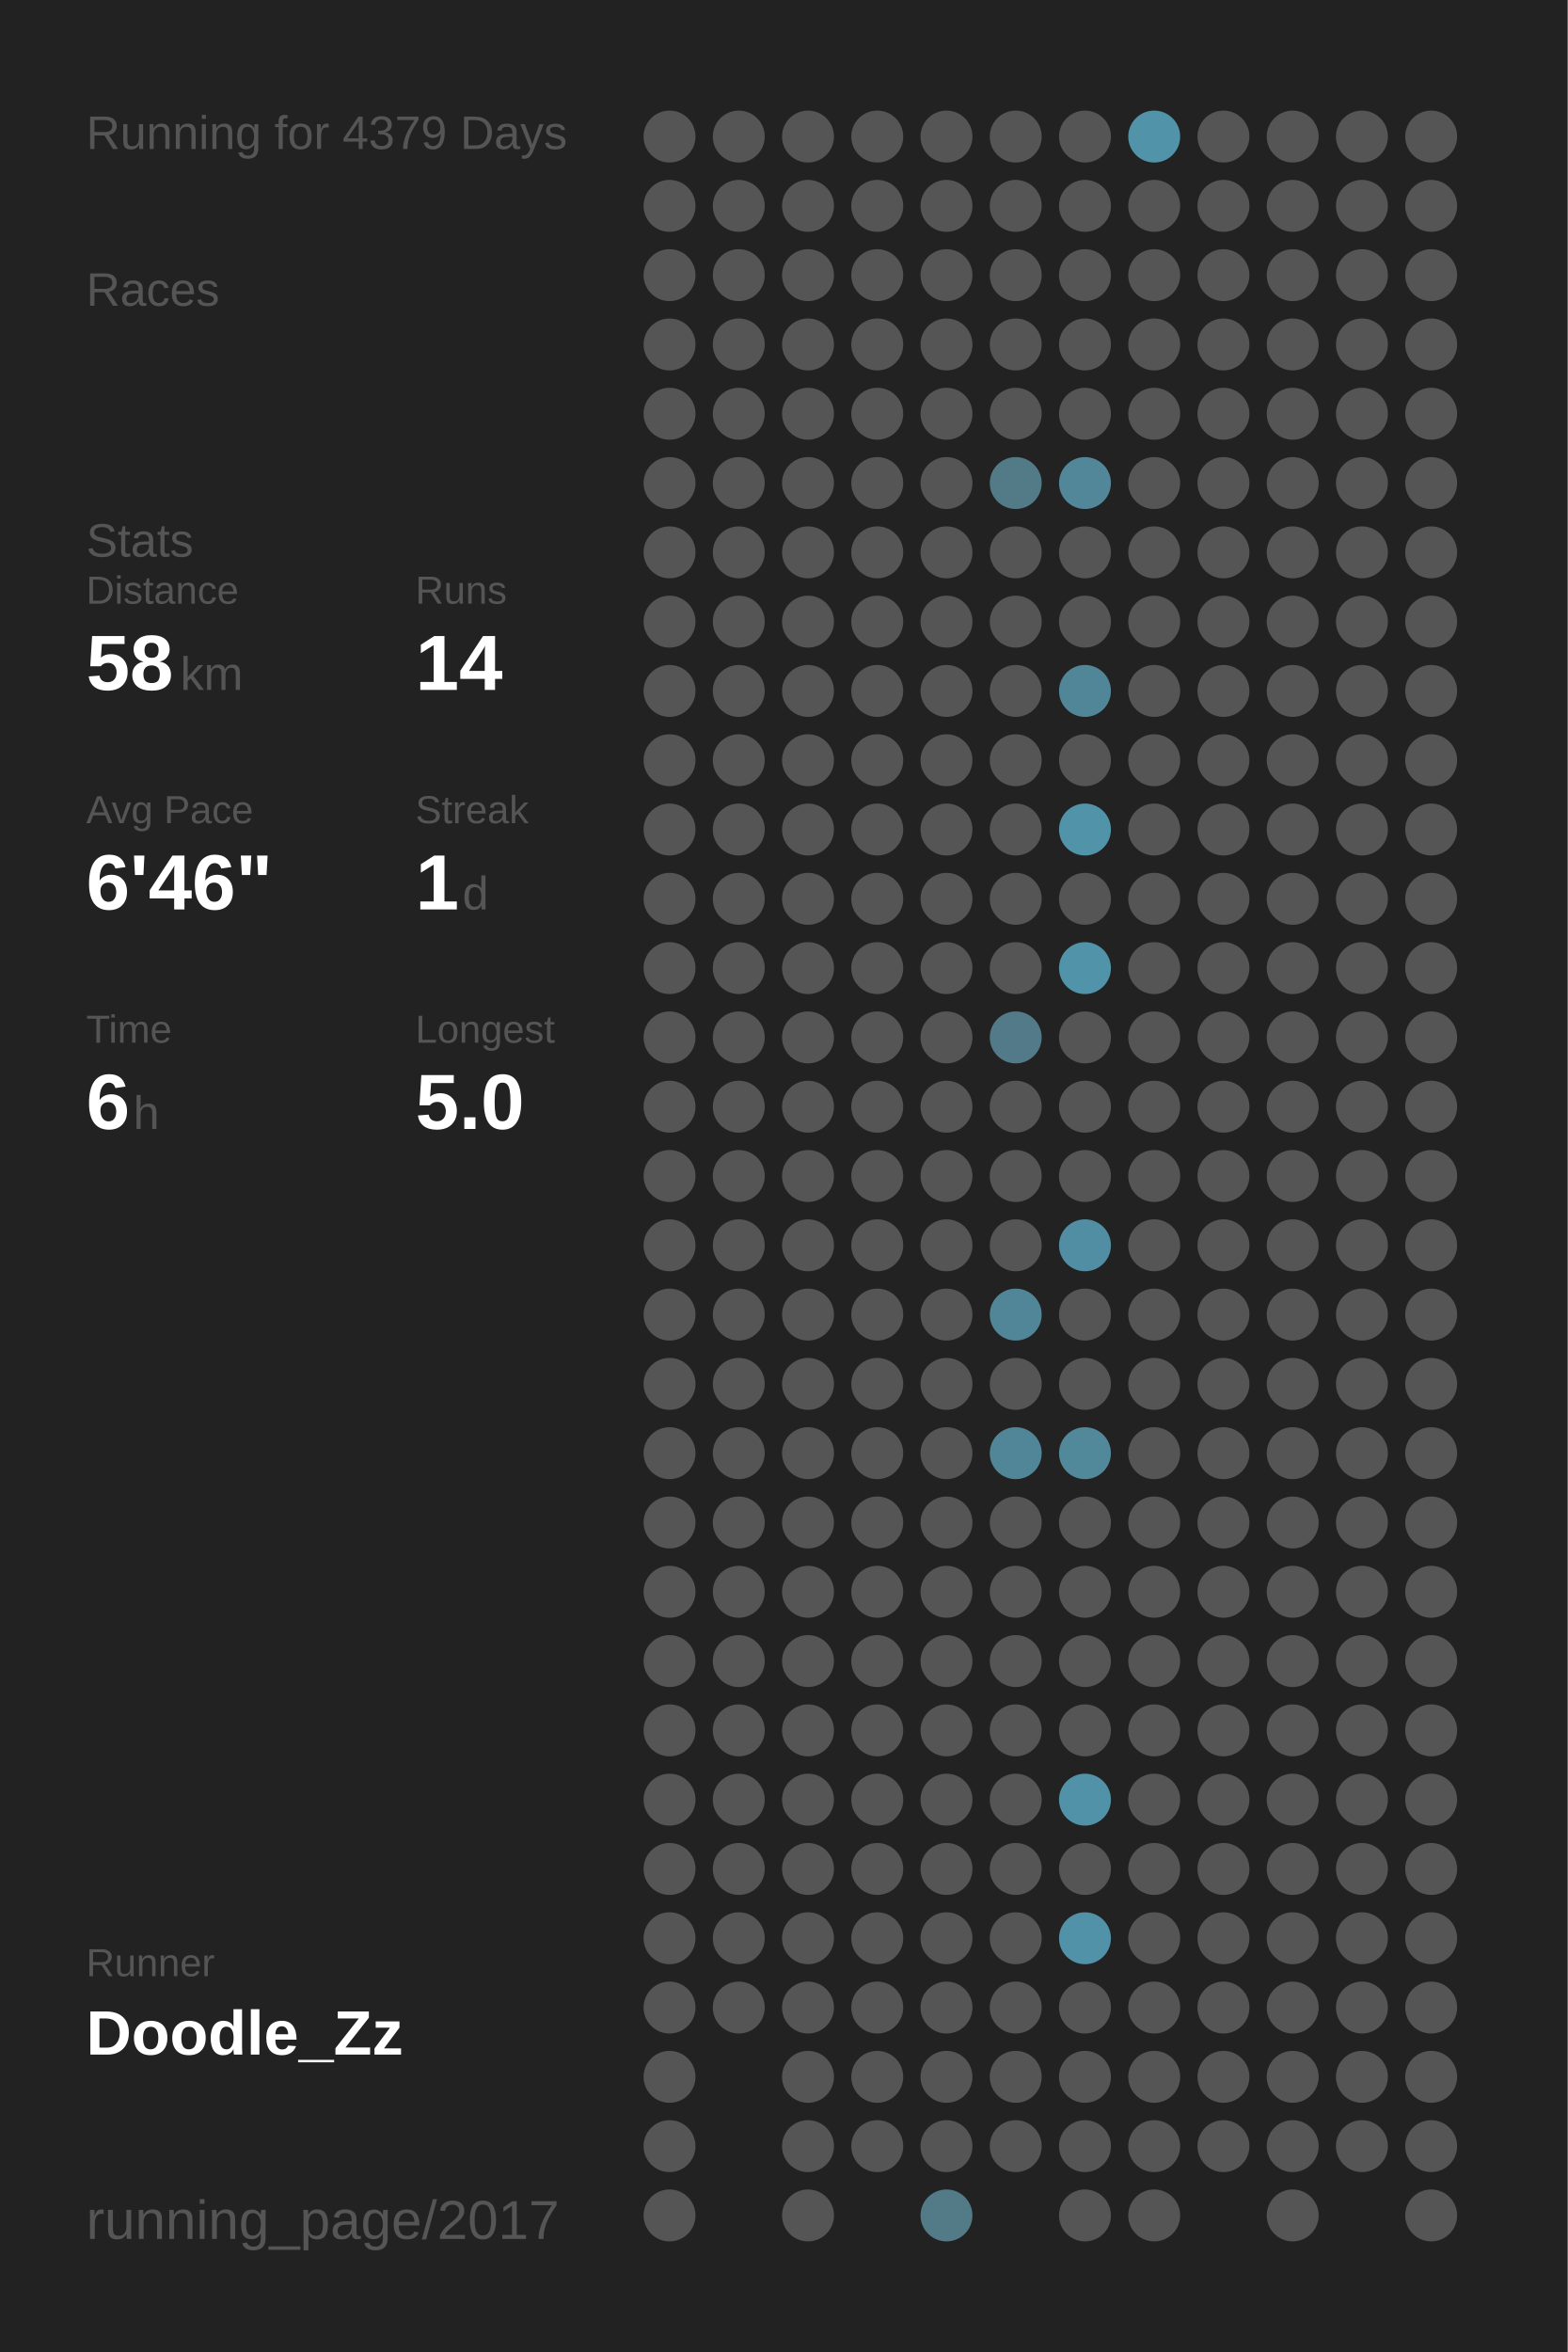
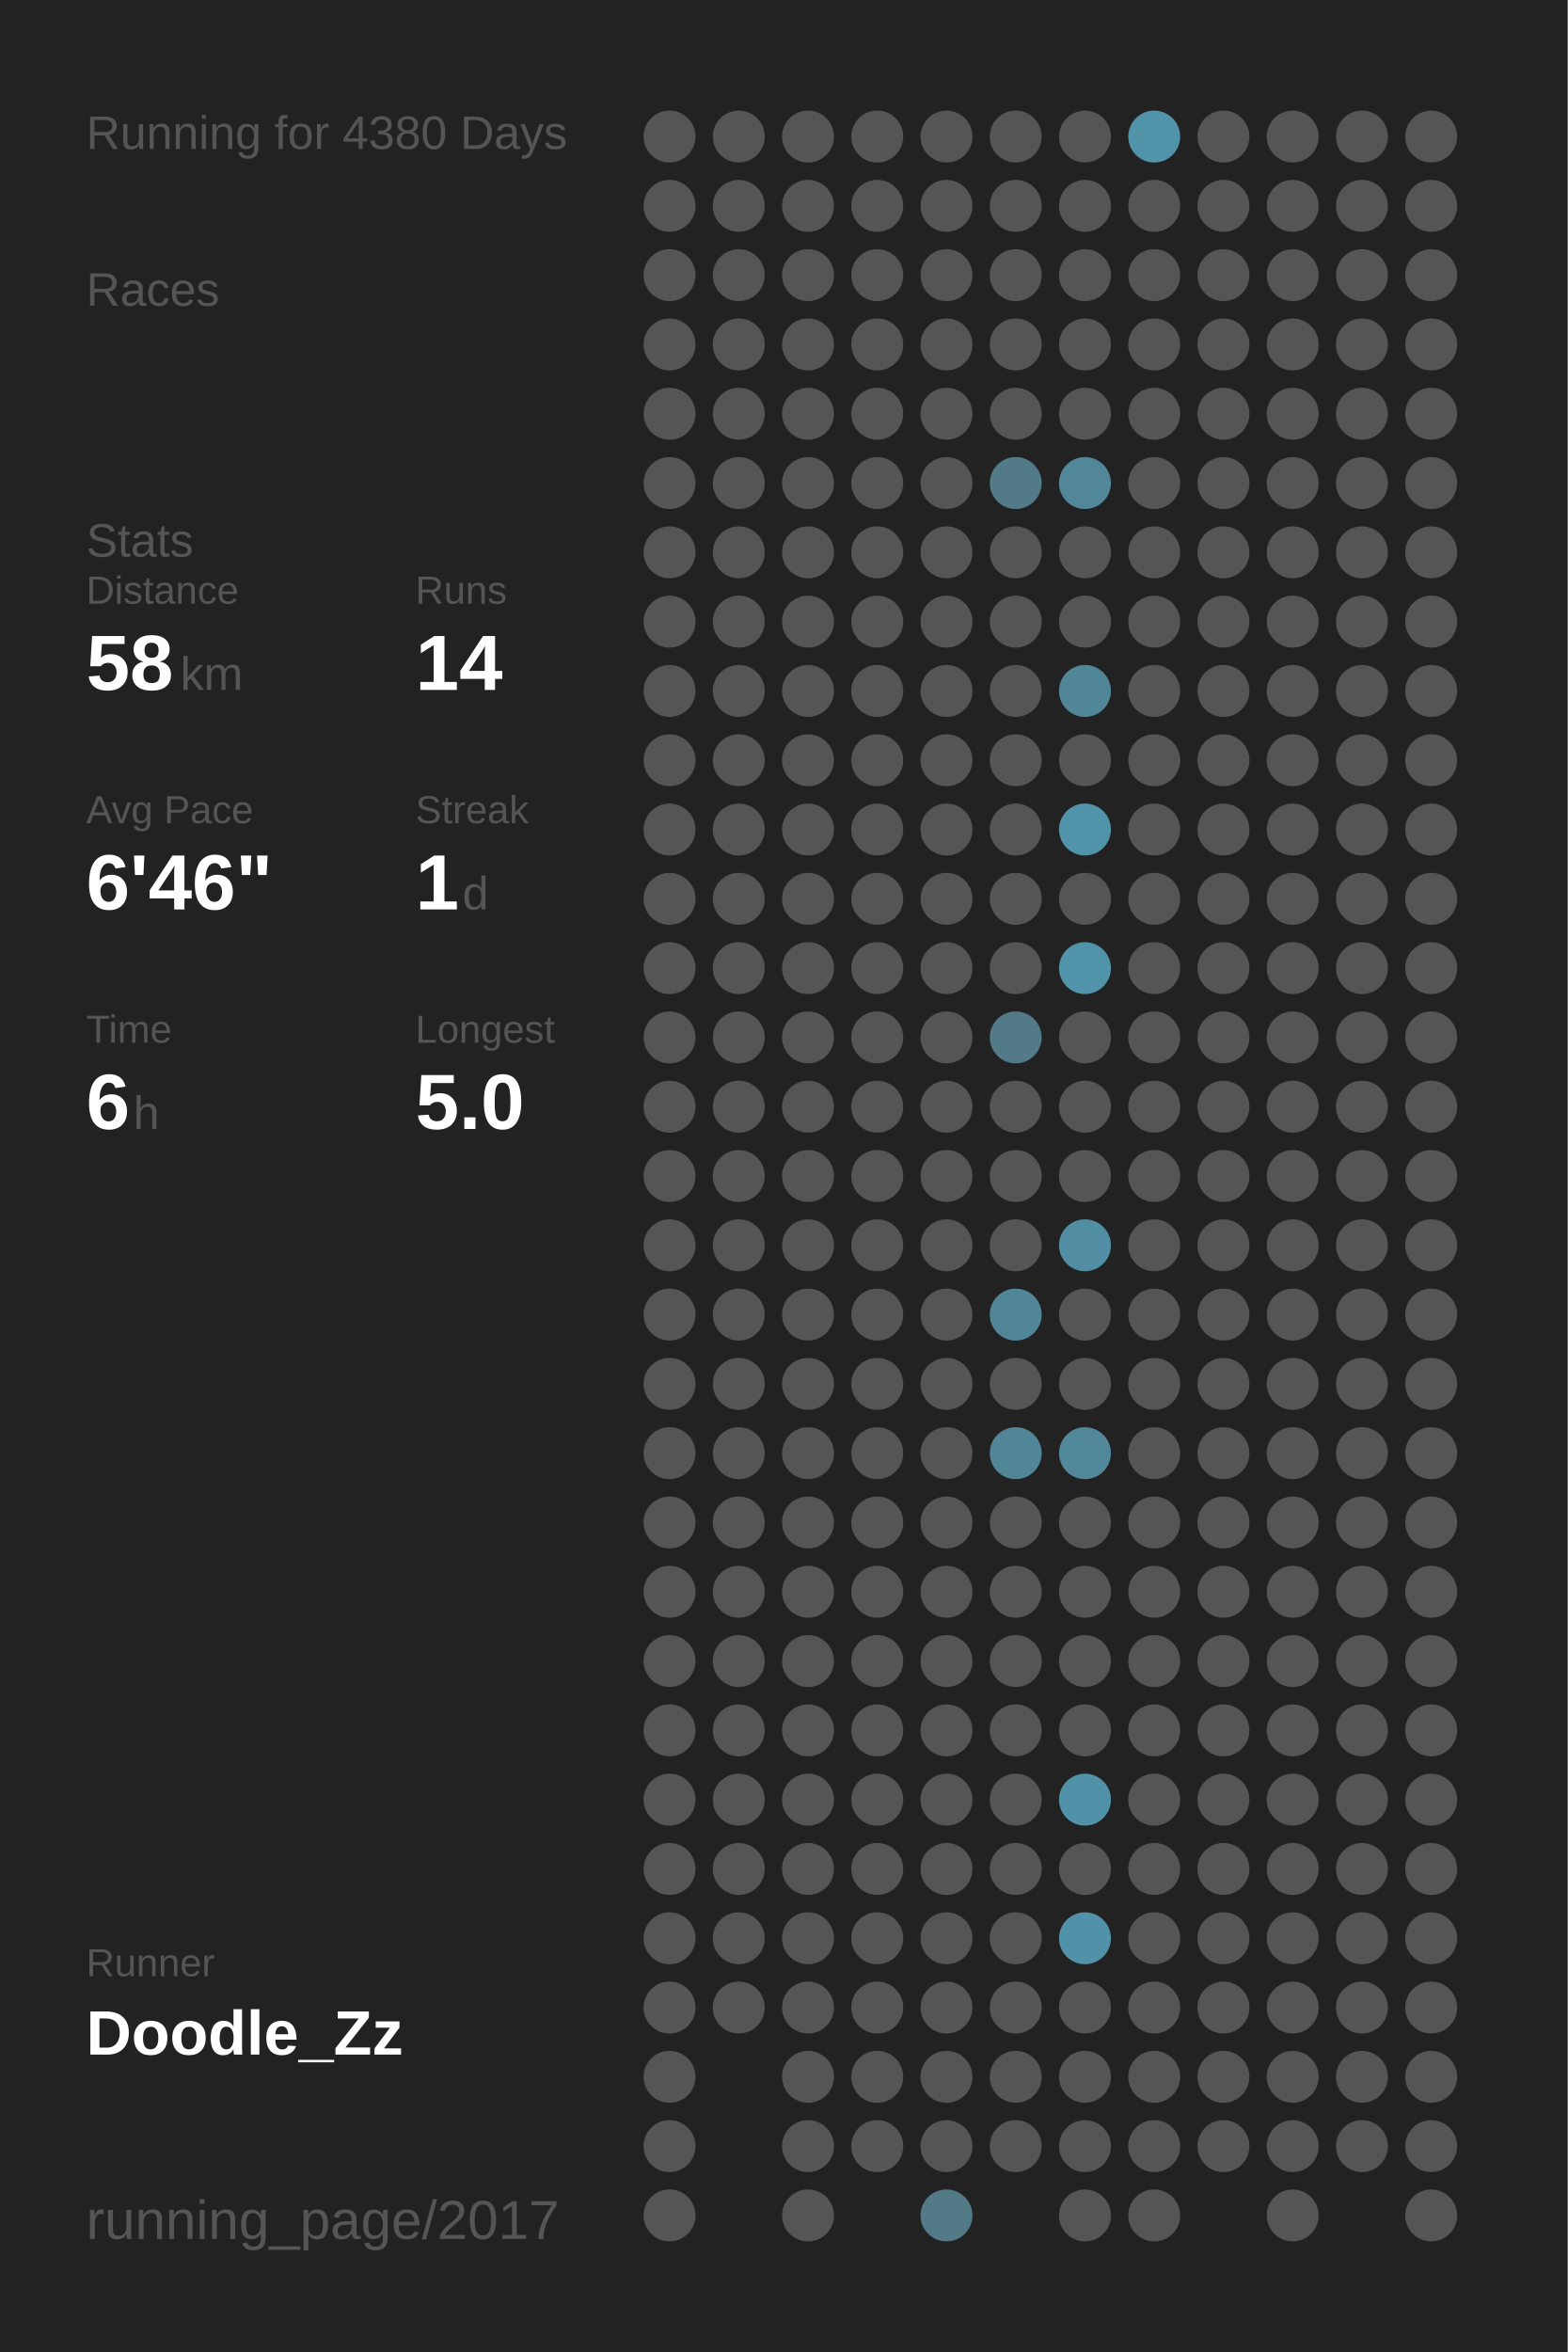
<svg xmlns="http://www.w3.org/2000/svg" baseProfile="full" height="300mm" version="1.1" viewBox="0,0,200,300" width="200mm">
  <defs />
  <rect fill="#222222" height="300" width="200" x="0" y="0" />
-   <text fill="#555555" style="font-size:6px; font-family:Arial;" x="11" y="19">Running for 4379 Days</text>
+   <text fill="#555555" style="font-size:6px; font-family:Arial;" x="11" y="19">Running for 4380 Days</text>
  <text fill="#555555" style="font-size:6px; font-family:Arial;" x="11" y="39">Races</text>
  <text fill="#555555" style="font-size:6px; font-family:Arial;" x="11" y="71">Stats</text>
  <text fill="#555555" style="font-size:5px; font-family:Arial;" x="11" y="77">Distance</text>
  <text fill="#FFFFFF" style="font-size:10px; font-family:Arial; font-weight:bold;" x="11" y="88">58</text>
  <text fill="#555555" style="font-size:6px; font-family:Arial;" x="23" y="88">km</text>
  <text fill="#555555" style="font-size:5px; font-family:Arial;" x="53" y="77">Runs</text>
  <text fill="#FFFFFF" style="font-size:10px; font-family:Arial; font-weight:bold;" x="53" y="88">14</text>
  <text fill="#555555" style="font-size:5px; font-family:Arial;" x="11" y="105">Avg Pace</text>
  <text fill="#FFFFFF" style="font-size:10px; font-family:Arial; font-weight:bold;" x="11" y="116">6'46"</text>
  <text fill="#555555" style="font-size:5px; font-family:Arial;" x="53" y="105">Streak</text>
  <text fill="#FFFFFF" style="font-size:10px; font-family:Arial; font-weight:bold;" x="53" y="116">1</text>
  <text fill="#555555" style="font-size:6px; font-family:Arial;" x="59" y="116">d</text>
  <text fill="#555555" style="font-size:5px; font-family:Arial;" x="11" y="133">Time</text>
  <text fill="#FFFFFF" style="font-size:10px; font-family:Arial; font-weight:bold;" x="11" y="144">6</text>
  <text fill="#555555" style="font-size:6px; font-family:Arial;" x="17" y="144">h</text>
  <text fill="#555555" style="font-size:5px; font-family:Arial;" x="53" y="133">Longest</text>
  <text fill="#FFFFFF" style="font-size:10px; font-family:Arial; font-weight:bold;" x="53" y="144">5.0</text>
  <text fill="#555555" style="font-size:5px; font-family:Arial;" x="11" y="252.065">Runner</text>
  <text fill="#FFFFFF" style="font-size:8px; font-family:Arial; font-weight:bold;" x="11" y="262.065">Doodle_Zz</text>
  <text fill="#555555" style="font-size:7px; font-family:Arial;" x="11" y="285.581">running_page/2017</text>
  <circle cx="85.417" cy="17.419" fill="#555555" r="3.312" />
  <circle cx="85.417" cy="26.258" fill="#555555" r="3.312" />
  <circle cx="85.417" cy="35.097" fill="#555555" r="3.312" />
  <circle cx="85.417" cy="43.935" fill="#555555" r="3.312" />
  <circle cx="85.417" cy="52.774" fill="#555555" r="3.312" />
  <circle cx="85.417" cy="61.613" fill="#555555" r="3.312" />
  <circle cx="85.417" cy="70.452" fill="#555555" r="3.312" />
  <circle cx="85.417" cy="79.29" fill="#555555" r="3.312" />
  <circle cx="85.417" cy="88.129" fill="#555555" r="3.312" />
  <circle cx="85.417" cy="96.968" fill="#555555" r="3.312" />
  <circle cx="85.417" cy="105.806" fill="#555555" r="3.312" />
  <circle cx="85.417" cy="114.645" fill="#555555" r="3.312" />
  <circle cx="85.417" cy="123.484" fill="#555555" r="3.312" />
  <circle cx="85.417" cy="132.323" fill="#555555" r="3.312" />
  <circle cx="85.417" cy="141.161" fill="#555555" r="3.312" />
  <circle cx="85.417" cy="150" fill="#555555" r="3.312" />
  <circle cx="85.417" cy="158.839" fill="#555555" r="3.312" />
  <circle cx="85.417" cy="167.677" fill="#555555" r="3.312" />
  <circle cx="85.417" cy="176.516" fill="#555555" r="3.312" />
  <circle cx="85.417" cy="185.355" fill="#555555" r="3.312" />
  <circle cx="85.417" cy="194.194" fill="#555555" r="3.312" />
  <circle cx="85.417" cy="203.032" fill="#555555" r="3.312" />
  <circle cx="85.417" cy="211.871" fill="#555555" r="3.312" />
  <circle cx="85.417" cy="220.71" fill="#555555" r="3.312" />
  <circle cx="85.417" cy="229.548" fill="#555555" r="3.312" />
  <circle cx="85.417" cy="238.387" fill="#555555" r="3.312" />
  <circle cx="85.417" cy="247.226" fill="#555555" r="3.312" />
  <circle cx="85.417" cy="256.065" fill="#555555" r="3.312" />
  <circle cx="85.417" cy="264.903" fill="#555555" r="3.312" />
  <circle cx="85.417" cy="273.742" fill="#555555" r="3.312" />
  <circle cx="85.417" cy="282.581" fill="#555555" r="3.312" />
  <circle cx="94.25" cy="17.419" fill="#555555" r="3.312" />
  <circle cx="94.25" cy="26.258" fill="#555555" r="3.312" />
  <circle cx="94.25" cy="35.097" fill="#555555" r="3.312" />
  <circle cx="94.25" cy="43.935" fill="#555555" r="3.312" />
  <circle cx="94.25" cy="52.774" fill="#555555" r="3.312" />
  <circle cx="94.25" cy="61.613" fill="#555555" r="3.312" />
  <circle cx="94.25" cy="70.452" fill="#555555" r="3.312" />
  <circle cx="94.25" cy="79.29" fill="#555555" r="3.312" />
  <circle cx="94.25" cy="88.129" fill="#555555" r="3.312" />
  <circle cx="94.25" cy="96.968" fill="#555555" r="3.312" />
  <circle cx="94.25" cy="105.806" fill="#555555" r="3.312" />
  <circle cx="94.25" cy="114.645" fill="#555555" r="3.312" />
  <circle cx="94.25" cy="123.484" fill="#555555" r="3.312" />
  <circle cx="94.25" cy="132.323" fill="#555555" r="3.312" />
  <circle cx="94.25" cy="141.161" fill="#555555" r="3.312" />
  <circle cx="94.25" cy="150" fill="#555555" r="3.312" />
  <circle cx="94.25" cy="158.839" fill="#555555" r="3.312" />
  <circle cx="94.25" cy="167.677" fill="#555555" r="3.312" />
  <circle cx="94.25" cy="176.516" fill="#555555" r="3.312" />
  <circle cx="94.25" cy="185.355" fill="#555555" r="3.312" />
  <circle cx="94.25" cy="194.194" fill="#555555" r="3.312" />
  <circle cx="94.25" cy="203.032" fill="#555555" r="3.312" />
  <circle cx="94.25" cy="211.871" fill="#555555" r="3.312" />
  <circle cx="94.25" cy="220.71" fill="#555555" r="3.312" />
  <circle cx="94.25" cy="229.548" fill="#555555" r="3.312" />
  <circle cx="94.25" cy="238.387" fill="#555555" r="3.312" />
  <circle cx="94.25" cy="247.226" fill="#555555" r="3.312" />
  <circle cx="94.25" cy="256.065" fill="#555555" r="3.312" />
  <circle cx="103.083" cy="17.419" fill="#555555" r="3.312" />
  <circle cx="103.083" cy="26.258" fill="#555555" r="3.312" />
  <circle cx="103.083" cy="35.097" fill="#555555" r="3.312" />
  <circle cx="103.083" cy="43.935" fill="#555555" r="3.312" />
  <circle cx="103.083" cy="52.774" fill="#555555" r="3.312" />
  <circle cx="103.083" cy="61.613" fill="#555555" r="3.312" />
  <circle cx="103.083" cy="70.452" fill="#555555" r="3.312" />
  <circle cx="103.083" cy="79.29" fill="#555555" r="3.312" />
  <circle cx="103.083" cy="88.129" fill="#555555" r="3.312" />
  <circle cx="103.083" cy="96.968" fill="#555555" r="3.312" />
  <circle cx="103.083" cy="105.806" fill="#555555" r="3.312" />
  <circle cx="103.083" cy="114.645" fill="#555555" r="3.312" />
  <circle cx="103.083" cy="123.484" fill="#555555" r="3.312" />
  <circle cx="103.083" cy="132.323" fill="#555555" r="3.312" />
  <circle cx="103.083" cy="141.161" fill="#555555" r="3.312" />
  <circle cx="103.083" cy="150" fill="#555555" r="3.312" />
  <circle cx="103.083" cy="158.839" fill="#555555" r="3.312" />
  <circle cx="103.083" cy="167.677" fill="#555555" r="3.312" />
  <circle cx="103.083" cy="176.516" fill="#555555" r="3.312" />
  <circle cx="103.083" cy="185.355" fill="#555555" r="3.312" />
  <circle cx="103.083" cy="194.194" fill="#555555" r="3.312" />
  <circle cx="103.083" cy="203.032" fill="#555555" r="3.312" />
  <circle cx="103.083" cy="211.871" fill="#555555" r="3.312" />
  <circle cx="103.083" cy="220.71" fill="#555555" r="3.312" />
  <circle cx="103.083" cy="229.548" fill="#555555" r="3.312" />
  <circle cx="103.083" cy="238.387" fill="#555555" r="3.312" />
  <circle cx="103.083" cy="247.226" fill="#555555" r="3.312" />
  <circle cx="103.083" cy="256.065" fill="#555555" r="3.312" />
  <circle cx="103.083" cy="264.903" fill="#555555" r="3.312" />
  <circle cx="103.083" cy="273.742" fill="#555555" r="3.312" />
  <circle cx="103.083" cy="282.581" fill="#555555" r="3.312" />
  <circle cx="111.917" cy="17.419" fill="#555555" r="3.312" />
  <circle cx="111.917" cy="26.258" fill="#555555" r="3.312" />
  <circle cx="111.917" cy="35.097" fill="#555555" r="3.312" />
  <circle cx="111.917" cy="43.935" fill="#555555" r="3.312" />
  <circle cx="111.917" cy="52.774" fill="#555555" r="3.312" />
  <circle cx="111.917" cy="61.613" fill="#555555" r="3.312" />
  <circle cx="111.917" cy="70.452" fill="#555555" r="3.312" />
  <circle cx="111.917" cy="79.29" fill="#555555" r="3.312" />
  <circle cx="111.917" cy="88.129" fill="#555555" r="3.312" />
  <circle cx="111.917" cy="96.968" fill="#555555" r="3.312" />
  <circle cx="111.917" cy="105.806" fill="#555555" r="3.312" />
  <circle cx="111.917" cy="114.645" fill="#555555" r="3.312" />
  <circle cx="111.917" cy="123.484" fill="#555555" r="3.312" />
  <circle cx="111.917" cy="132.323" fill="#555555" r="3.312" />
  <circle cx="111.917" cy="141.161" fill="#555555" r="3.312" />
  <circle cx="111.917" cy="150" fill="#555555" r="3.312" />
  <circle cx="111.917" cy="158.839" fill="#555555" r="3.312" />
  <circle cx="111.917" cy="167.677" fill="#555555" r="3.312" />
  <circle cx="111.917" cy="176.516" fill="#555555" r="3.312" />
  <circle cx="111.917" cy="185.355" fill="#555555" r="3.312" />
  <circle cx="111.917" cy="194.194" fill="#555555" r="3.312" />
  <circle cx="111.917" cy="203.032" fill="#555555" r="3.312" />
  <circle cx="111.917" cy="211.871" fill="#555555" r="3.312" />
  <circle cx="111.917" cy="220.71" fill="#555555" r="3.312" />
  <circle cx="111.917" cy="229.548" fill="#555555" r="3.312" />
  <circle cx="111.917" cy="238.387" fill="#555555" r="3.312" />
  <circle cx="111.917" cy="247.226" fill="#555555" r="3.312" />
  <circle cx="111.917" cy="256.065" fill="#555555" r="3.312" />
  <circle cx="111.917" cy="264.903" fill="#555555" r="3.312" />
  <circle cx="111.917" cy="273.742" fill="#555555" r="3.312" />
  <circle cx="120.75" cy="17.419" fill="#555555" r="3.312" />
  <circle cx="120.75" cy="26.258" fill="#555555" r="3.312" />
  <circle cx="120.75" cy="35.097" fill="#555555" r="3.312" />
  <circle cx="120.75" cy="43.935" fill="#555555" r="3.312" />
  <circle cx="120.75" cy="52.774" fill="#555555" r="3.312" />
  <circle cx="120.75" cy="61.613" fill="#555555" r="3.312" />
  <circle cx="120.75" cy="70.452" fill="#555555" r="3.312" />
  <circle cx="120.75" cy="79.29" fill="#555555" r="3.312" />
  <circle cx="120.75" cy="88.129" fill="#555555" r="3.312" />
  <circle cx="120.75" cy="96.968" fill="#555555" r="3.312" />
  <circle cx="120.75" cy="105.806" fill="#555555" r="3.312" />
  <circle cx="120.75" cy="114.645" fill="#555555" r="3.312" />
  <circle cx="120.75" cy="123.484" fill="#555555" r="3.312" />
  <circle cx="120.75" cy="132.323" fill="#555555" r="3.312" />
  <circle cx="120.75" cy="141.161" fill="#555555" r="3.312" />
  <circle cx="120.75" cy="150" fill="#555555" r="3.312" />
  <circle cx="120.75" cy="158.839" fill="#555555" r="3.312" />
  <circle cx="120.75" cy="167.677" fill="#555555" r="3.312" />
  <circle cx="120.75" cy="176.516" fill="#555555" r="3.312" />
  <circle cx="120.75" cy="185.355" fill="#555555" r="3.312" />
  <circle cx="120.75" cy="194.194" fill="#555555" r="3.312" />
  <circle cx="120.75" cy="203.032" fill="#555555" r="3.312" />
  <circle cx="120.75" cy="211.871" fill="#555555" r="3.312" />
  <circle cx="120.75" cy="220.71" fill="#555555" r="3.312" />
  <circle cx="120.75" cy="229.548" fill="#555555" r="3.312" />
  <circle cx="120.75" cy="238.387" fill="#555555" r="3.312" />
  <circle cx="120.75" cy="247.226" fill="#555555" r="3.312" />
  <circle cx="120.75" cy="256.065" fill="#555555" r="3.312" />
  <circle cx="120.75" cy="264.903" fill="#555555" r="3.312" />
  <circle cx="120.75" cy="273.742" fill="#555555" r="3.312" />
  <circle cx="120.75" cy="282.581" fill="#527a87" r="3.312" />
  <circle cx="129.583" cy="17.419" fill="#555555" r="3.312" />
  <circle cx="129.583" cy="26.258" fill="#555555" r="3.312" />
  <circle cx="129.583" cy="35.097" fill="#555555" r="3.312" />
  <circle cx="129.583" cy="43.935" fill="#555555" r="3.312" />
  <circle cx="129.583" cy="52.774" fill="#555555" r="3.312" />
  <circle cx="129.583" cy="61.613" fill="#527a87" r="3.312" />
  <circle cx="129.583" cy="70.452" fill="#555555" r="3.312" />
  <circle cx="129.583" cy="79.29" fill="#555555" r="3.312" />
  <circle cx="129.583" cy="88.129" fill="#555555" r="3.312" />
  <circle cx="129.583" cy="96.968" fill="#555555" r="3.312" />
  <circle cx="129.583" cy="105.806" fill="#555555" r="3.312" />
  <circle cx="129.583" cy="114.645" fill="#555555" r="3.312" />
  <circle cx="129.583" cy="123.484" fill="#555555" r="3.312" />
  <circle cx="129.583" cy="132.323" fill="#527a88" r="3.312" />
  <circle cx="129.583" cy="141.161" fill="#555555" r="3.312" />
  <circle cx="129.583" cy="150" fill="#555555" r="3.312" />
  <circle cx="129.583" cy="158.839" fill="#555555" r="3.312" />
  <circle cx="129.583" cy="167.677" fill="#518698" r="3.312" />
  <circle cx="129.583" cy="176.516" fill="#555555" r="3.312" />
  <circle cx="129.583" cy="185.355" fill="#518698" r="3.312" />
  <circle cx="129.583" cy="194.194" fill="#555555" r="3.312" />
  <circle cx="129.583" cy="203.032" fill="#555555" r="3.312" />
  <circle cx="129.583" cy="211.871" fill="#555555" r="3.312" />
  <circle cx="129.583" cy="220.71" fill="#555555" r="3.312" />
  <circle cx="129.583" cy="229.548" fill="#555555" r="3.312" />
  <circle cx="129.583" cy="238.387" fill="#555555" r="3.312" />
  <circle cx="129.583" cy="247.226" fill="#555555" r="3.312" />
  <circle cx="129.583" cy="256.065" fill="#555555" r="3.312" />
  <circle cx="129.583" cy="264.903" fill="#555555" r="3.312" />
  <circle cx="129.583" cy="273.742" fill="#555555" r="3.312" />
  <circle cx="138.417" cy="17.419" fill="#555555" r="3.312" />
  <circle cx="138.417" cy="26.258" fill="#555555" r="3.312" />
  <circle cx="138.417" cy="35.097" fill="#555555" r="3.312" />
  <circle cx="138.417" cy="43.935" fill="#555555" r="3.312" />
  <circle cx="138.417" cy="52.774" fill="#555555" r="3.312" />
  <circle cx="138.417" cy="61.613" fill="#518799" r="3.312" />
  <circle cx="138.417" cy="70.452" fill="#555555" r="3.312" />
  <circle cx="138.417" cy="79.29" fill="#555555" r="3.312" />
  <circle cx="138.417" cy="88.129" fill="#518698" r="3.312" />
  <circle cx="138.417" cy="96.968" fill="#555555" r="3.312" />
  <circle cx="138.417" cy="105.806" fill="#5193a9" r="3.312" />
  <circle cx="138.417" cy="114.645" fill="#555555" r="3.312" />
  <circle cx="138.417" cy="123.484" fill="#5193a9" r="3.312" />
  <circle cx="138.417" cy="132.323" fill="#555555" r="3.312" />
  <circle cx="138.417" cy="141.161" fill="#555555" r="3.312" />
  <circle cx="138.417" cy="150" fill="#555555" r="3.312" />
  <circle cx="138.417" cy="158.839" fill="#518ea3" r="3.312" />
  <circle cx="138.417" cy="167.677" fill="#555555" r="3.312" />
  <circle cx="138.417" cy="176.516" fill="#555555" r="3.312" />
  <circle cx="138.417" cy="185.355" fill="#51889a" r="3.312" />
  <circle cx="138.417" cy="194.194" fill="#555555" r="3.312" />
  <circle cx="138.417" cy="203.032" fill="#555555" r="3.312" />
  <circle cx="138.417" cy="211.871" fill="#555555" r="3.312" />
  <circle cx="138.417" cy="220.71" fill="#555555" r="3.312" />
  <circle cx="138.417" cy="229.548" fill="#5192a8" r="3.312" />
  <circle cx="138.417" cy="238.387" fill="#555555" r="3.312" />
  <circle cx="138.417" cy="247.226" fill="#5192a8" r="3.312" />
  <circle cx="138.417" cy="256.065" fill="#555555" r="3.312" />
  <circle cx="138.417" cy="264.903" fill="#555555" r="3.312" />
  <circle cx="138.417" cy="273.742" fill="#555555" r="3.312" />
  <circle cx="138.417" cy="282.581" fill="#555555" r="3.312" />
  <circle cx="147.25" cy="17.419" fill="#5193a9" r="3.312" />
  <circle cx="147.25" cy="26.258" fill="#555555" r="3.312" />
  <circle cx="147.25" cy="35.097" fill="#555555" r="3.312" />
  <circle cx="147.25" cy="43.935" fill="#555555" r="3.312" />
  <circle cx="147.25" cy="52.774" fill="#555555" r="3.312" />
  <circle cx="147.25" cy="61.613" fill="#555555" r="3.312" />
  <circle cx="147.25" cy="70.452" fill="#555555" r="3.312" />
  <circle cx="147.25" cy="79.29" fill="#555555" r="3.312" />
  <circle cx="147.25" cy="88.129" fill="#555555" r="3.312" />
  <circle cx="147.25" cy="96.968" fill="#555555" r="3.312" />
  <circle cx="147.25" cy="105.806" fill="#555555" r="3.312" />
  <circle cx="147.25" cy="114.645" fill="#555555" r="3.312" />
  <circle cx="147.25" cy="123.484" fill="#555555" r="3.312" />
  <circle cx="147.25" cy="132.323" fill="#555555" r="3.312" />
  <circle cx="147.25" cy="141.161" fill="#555555" r="3.312" />
  <circle cx="147.25" cy="150" fill="#555555" r="3.312" />
  <circle cx="147.25" cy="158.839" fill="#555555" r="3.312" />
  <circle cx="147.25" cy="167.677" fill="#555555" r="3.312" />
  <circle cx="147.25" cy="176.516" fill="#555555" r="3.312" />
  <circle cx="147.25" cy="185.355" fill="#555555" r="3.312" />
  <circle cx="147.25" cy="194.194" fill="#555555" r="3.312" />
  <circle cx="147.25" cy="203.032" fill="#555555" r="3.312" />
  <circle cx="147.25" cy="211.871" fill="#555555" r="3.312" />
  <circle cx="147.25" cy="220.71" fill="#555555" r="3.312" />
  <circle cx="147.25" cy="229.548" fill="#555555" r="3.312" />
  <circle cx="147.25" cy="238.387" fill="#555555" r="3.312" />
  <circle cx="147.25" cy="247.226" fill="#555555" r="3.312" />
  <circle cx="147.25" cy="256.065" fill="#555555" r="3.312" />
  <circle cx="147.25" cy="264.903" fill="#555555" r="3.312" />
  <circle cx="147.25" cy="273.742" fill="#555555" r="3.312" />
  <circle cx="147.25" cy="282.581" fill="#555555" r="3.312" />
  <circle cx="156.083" cy="17.419" fill="#555555" r="3.312" />
  <circle cx="156.083" cy="26.258" fill="#555555" r="3.312" />
  <circle cx="156.083" cy="35.097" fill="#555555" r="3.312" />
  <circle cx="156.083" cy="43.935" fill="#555555" r="3.312" />
  <circle cx="156.083" cy="52.774" fill="#555555" r="3.312" />
  <circle cx="156.083" cy="61.613" fill="#555555" r="3.312" />
  <circle cx="156.083" cy="70.452" fill="#555555" r="3.312" />
  <circle cx="156.083" cy="79.29" fill="#555555" r="3.312" />
  <circle cx="156.083" cy="88.129" fill="#555555" r="3.312" />
  <circle cx="156.083" cy="96.968" fill="#555555" r="3.312" />
  <circle cx="156.083" cy="105.806" fill="#555555" r="3.312" />
  <circle cx="156.083" cy="114.645" fill="#555555" r="3.312" />
  <circle cx="156.083" cy="123.484" fill="#555555" r="3.312" />
  <circle cx="156.083" cy="132.323" fill="#555555" r="3.312" />
  <circle cx="156.083" cy="141.161" fill="#555555" r="3.312" />
  <circle cx="156.083" cy="150" fill="#555555" r="3.312" />
  <circle cx="156.083" cy="158.839" fill="#555555" r="3.312" />
  <circle cx="156.083" cy="167.677" fill="#555555" r="3.312" />
  <circle cx="156.083" cy="176.516" fill="#555555" r="3.312" />
  <circle cx="156.083" cy="185.355" fill="#555555" r="3.312" />
  <circle cx="156.083" cy="194.194" fill="#555555" r="3.312" />
  <circle cx="156.083" cy="203.032" fill="#555555" r="3.312" />
  <circle cx="156.083" cy="211.871" fill="#555555" r="3.312" />
  <circle cx="156.083" cy="220.71" fill="#555555" r="3.312" />
  <circle cx="156.083" cy="229.548" fill="#555555" r="3.312" />
  <circle cx="156.083" cy="238.387" fill="#555555" r="3.312" />
  <circle cx="156.083" cy="247.226" fill="#555555" r="3.312" />
  <circle cx="156.083" cy="256.065" fill="#555555" r="3.312" />
  <circle cx="156.083" cy="264.903" fill="#555555" r="3.312" />
  <circle cx="156.083" cy="273.742" fill="#555555" r="3.312" />
  <circle cx="164.917" cy="17.419" fill="#555555" r="3.312" />
  <circle cx="164.917" cy="26.258" fill="#555555" r="3.312" />
  <circle cx="164.917" cy="35.097" fill="#555555" r="3.312" />
  <circle cx="164.917" cy="43.935" fill="#555555" r="3.312" />
  <circle cx="164.917" cy="52.774" fill="#555555" r="3.312" />
  <circle cx="164.917" cy="61.613" fill="#555555" r="3.312" />
  <circle cx="164.917" cy="70.452" fill="#555555" r="3.312" />
  <circle cx="164.917" cy="79.29" fill="#555555" r="3.312" />
  <circle cx="164.917" cy="88.129" fill="#555555" r="3.312" />
  <circle cx="164.917" cy="96.968" fill="#555555" r="3.312" />
  <circle cx="164.917" cy="105.806" fill="#555555" r="3.312" />
  <circle cx="164.917" cy="114.645" fill="#555555" r="3.312" />
  <circle cx="164.917" cy="123.484" fill="#555555" r="3.312" />
  <circle cx="164.917" cy="132.323" fill="#555555" r="3.312" />
  <circle cx="164.917" cy="141.161" fill="#555555" r="3.312" />
  <circle cx="164.917" cy="150" fill="#555555" r="3.312" />
  <circle cx="164.917" cy="158.839" fill="#555555" r="3.312" />
  <circle cx="164.917" cy="167.677" fill="#555555" r="3.312" />
  <circle cx="164.917" cy="176.516" fill="#555555" r="3.312" />
  <circle cx="164.917" cy="185.355" fill="#555555" r="3.312" />
  <circle cx="164.917" cy="194.194" fill="#555555" r="3.312" />
  <circle cx="164.917" cy="203.032" fill="#555555" r="3.312" />
  <circle cx="164.917" cy="211.871" fill="#555555" r="3.312" />
  <circle cx="164.917" cy="220.71" fill="#555555" r="3.312" />
  <circle cx="164.917" cy="229.548" fill="#555555" r="3.312" />
  <circle cx="164.917" cy="238.387" fill="#555555" r="3.312" />
  <circle cx="164.917" cy="247.226" fill="#555555" r="3.312" />
  <circle cx="164.917" cy="256.065" fill="#555555" r="3.312" />
  <circle cx="164.917" cy="264.903" fill="#555555" r="3.312" />
  <circle cx="164.917" cy="273.742" fill="#555555" r="3.312" />
  <circle cx="164.917" cy="282.581" fill="#555555" r="3.312" />
  <circle cx="173.75" cy="17.419" fill="#555555" r="3.312" />
  <circle cx="173.75" cy="26.258" fill="#555555" r="3.312" />
  <circle cx="173.75" cy="35.097" fill="#555555" r="3.312" />
  <circle cx="173.75" cy="43.935" fill="#555555" r="3.312" />
  <circle cx="173.75" cy="52.774" fill="#555555" r="3.312" />
  <circle cx="173.75" cy="61.613" fill="#555555" r="3.312" />
  <circle cx="173.75" cy="70.452" fill="#555555" r="3.312" />
  <circle cx="173.75" cy="79.29" fill="#555555" r="3.312" />
  <circle cx="173.75" cy="88.129" fill="#555555" r="3.312" />
  <circle cx="173.75" cy="96.968" fill="#555555" r="3.312" />
  <circle cx="173.75" cy="105.806" fill="#555555" r="3.312" />
  <circle cx="173.75" cy="114.645" fill="#555555" r="3.312" />
  <circle cx="173.75" cy="123.484" fill="#555555" r="3.312" />
  <circle cx="173.75" cy="132.323" fill="#555555" r="3.312" />
  <circle cx="173.75" cy="141.161" fill="#555555" r="3.312" />
  <circle cx="173.75" cy="150" fill="#555555" r="3.312" />
  <circle cx="173.75" cy="158.839" fill="#555555" r="3.312" />
  <circle cx="173.75" cy="167.677" fill="#555555" r="3.312" />
  <circle cx="173.75" cy="176.516" fill="#555555" r="3.312" />
  <circle cx="173.75" cy="185.355" fill="#555555" r="3.312" />
  <circle cx="173.75" cy="194.194" fill="#555555" r="3.312" />
  <circle cx="173.75" cy="203.032" fill="#555555" r="3.312" />
  <circle cx="173.75" cy="211.871" fill="#555555" r="3.312" />
  <circle cx="173.75" cy="220.71" fill="#555555" r="3.312" />
  <circle cx="173.75" cy="229.548" fill="#555555" r="3.312" />
  <circle cx="173.75" cy="238.387" fill="#555555" r="3.312" />
  <circle cx="173.75" cy="247.226" fill="#555555" r="3.312" />
  <circle cx="173.75" cy="256.065" fill="#555555" r="3.312" />
  <circle cx="173.75" cy="264.903" fill="#555555" r="3.312" />
  <circle cx="173.75" cy="273.742" fill="#555555" r="3.312" />
  <circle cx="182.583" cy="17.419" fill="#555555" r="3.312" />
  <circle cx="182.583" cy="26.258" fill="#555555" r="3.312" />
  <circle cx="182.583" cy="35.097" fill="#555555" r="3.312" />
  <circle cx="182.583" cy="43.935" fill="#555555" r="3.312" />
  <circle cx="182.583" cy="52.774" fill="#555555" r="3.312" />
  <circle cx="182.583" cy="61.613" fill="#555555" r="3.312" />
  <circle cx="182.583" cy="70.452" fill="#555555" r="3.312" />
  <circle cx="182.583" cy="79.29" fill="#555555" r="3.312" />
  <circle cx="182.583" cy="88.129" fill="#555555" r="3.312" />
  <circle cx="182.583" cy="96.968" fill="#555555" r="3.312" />
  <circle cx="182.583" cy="105.806" fill="#555555" r="3.312" />
  <circle cx="182.583" cy="114.645" fill="#555555" r="3.312" />
  <circle cx="182.583" cy="123.484" fill="#555555" r="3.312" />
  <circle cx="182.583" cy="132.323" fill="#555555" r="3.312" />
  <circle cx="182.583" cy="141.161" fill="#555555" r="3.312" />
  <circle cx="182.583" cy="150" fill="#555555" r="3.312" />
  <circle cx="182.583" cy="158.839" fill="#555555" r="3.312" />
  <circle cx="182.583" cy="167.677" fill="#555555" r="3.312" />
  <circle cx="182.583" cy="176.516" fill="#555555" r="3.312" />
  <circle cx="182.583" cy="185.355" fill="#555555" r="3.312" />
  <circle cx="182.583" cy="194.194" fill="#555555" r="3.312" />
  <circle cx="182.583" cy="203.032" fill="#555555" r="3.312" />
  <circle cx="182.583" cy="211.871" fill="#555555" r="3.312" />
  <circle cx="182.583" cy="220.71" fill="#555555" r="3.312" />
  <circle cx="182.583" cy="229.548" fill="#555555" r="3.312" />
  <circle cx="182.583" cy="238.387" fill="#555555" r="3.312" />
  <circle cx="182.583" cy="247.226" fill="#555555" r="3.312" />
  <circle cx="182.583" cy="256.065" fill="#555555" r="3.312" />
  <circle cx="182.583" cy="264.903" fill="#555555" r="3.312" />
  <circle cx="182.583" cy="273.742" fill="#555555" r="3.312" />
  <circle cx="182.583" cy="282.581" fill="#555555" r="3.312" />
</svg>
